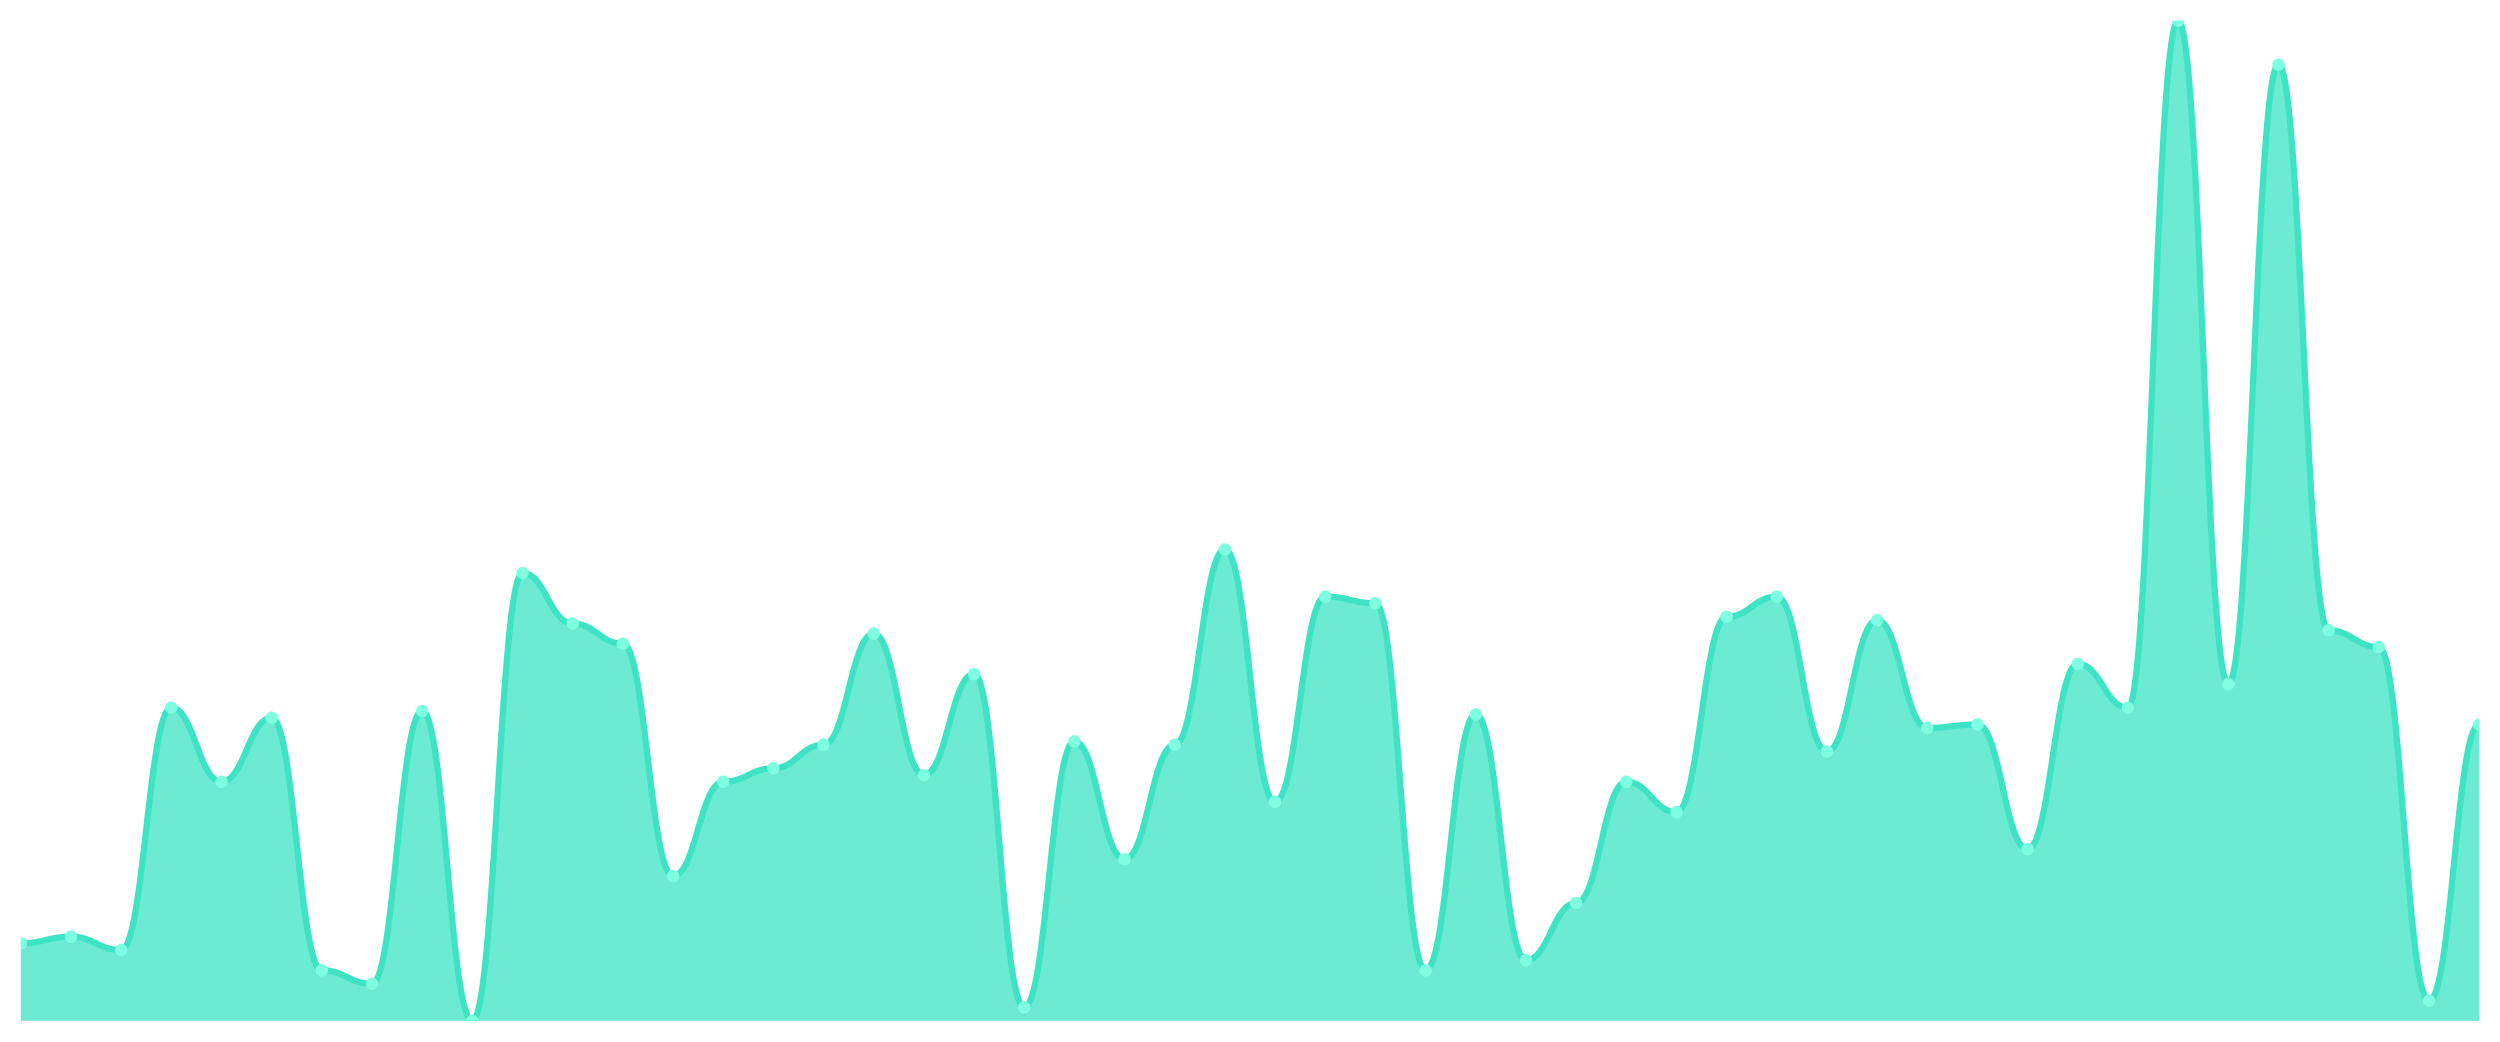
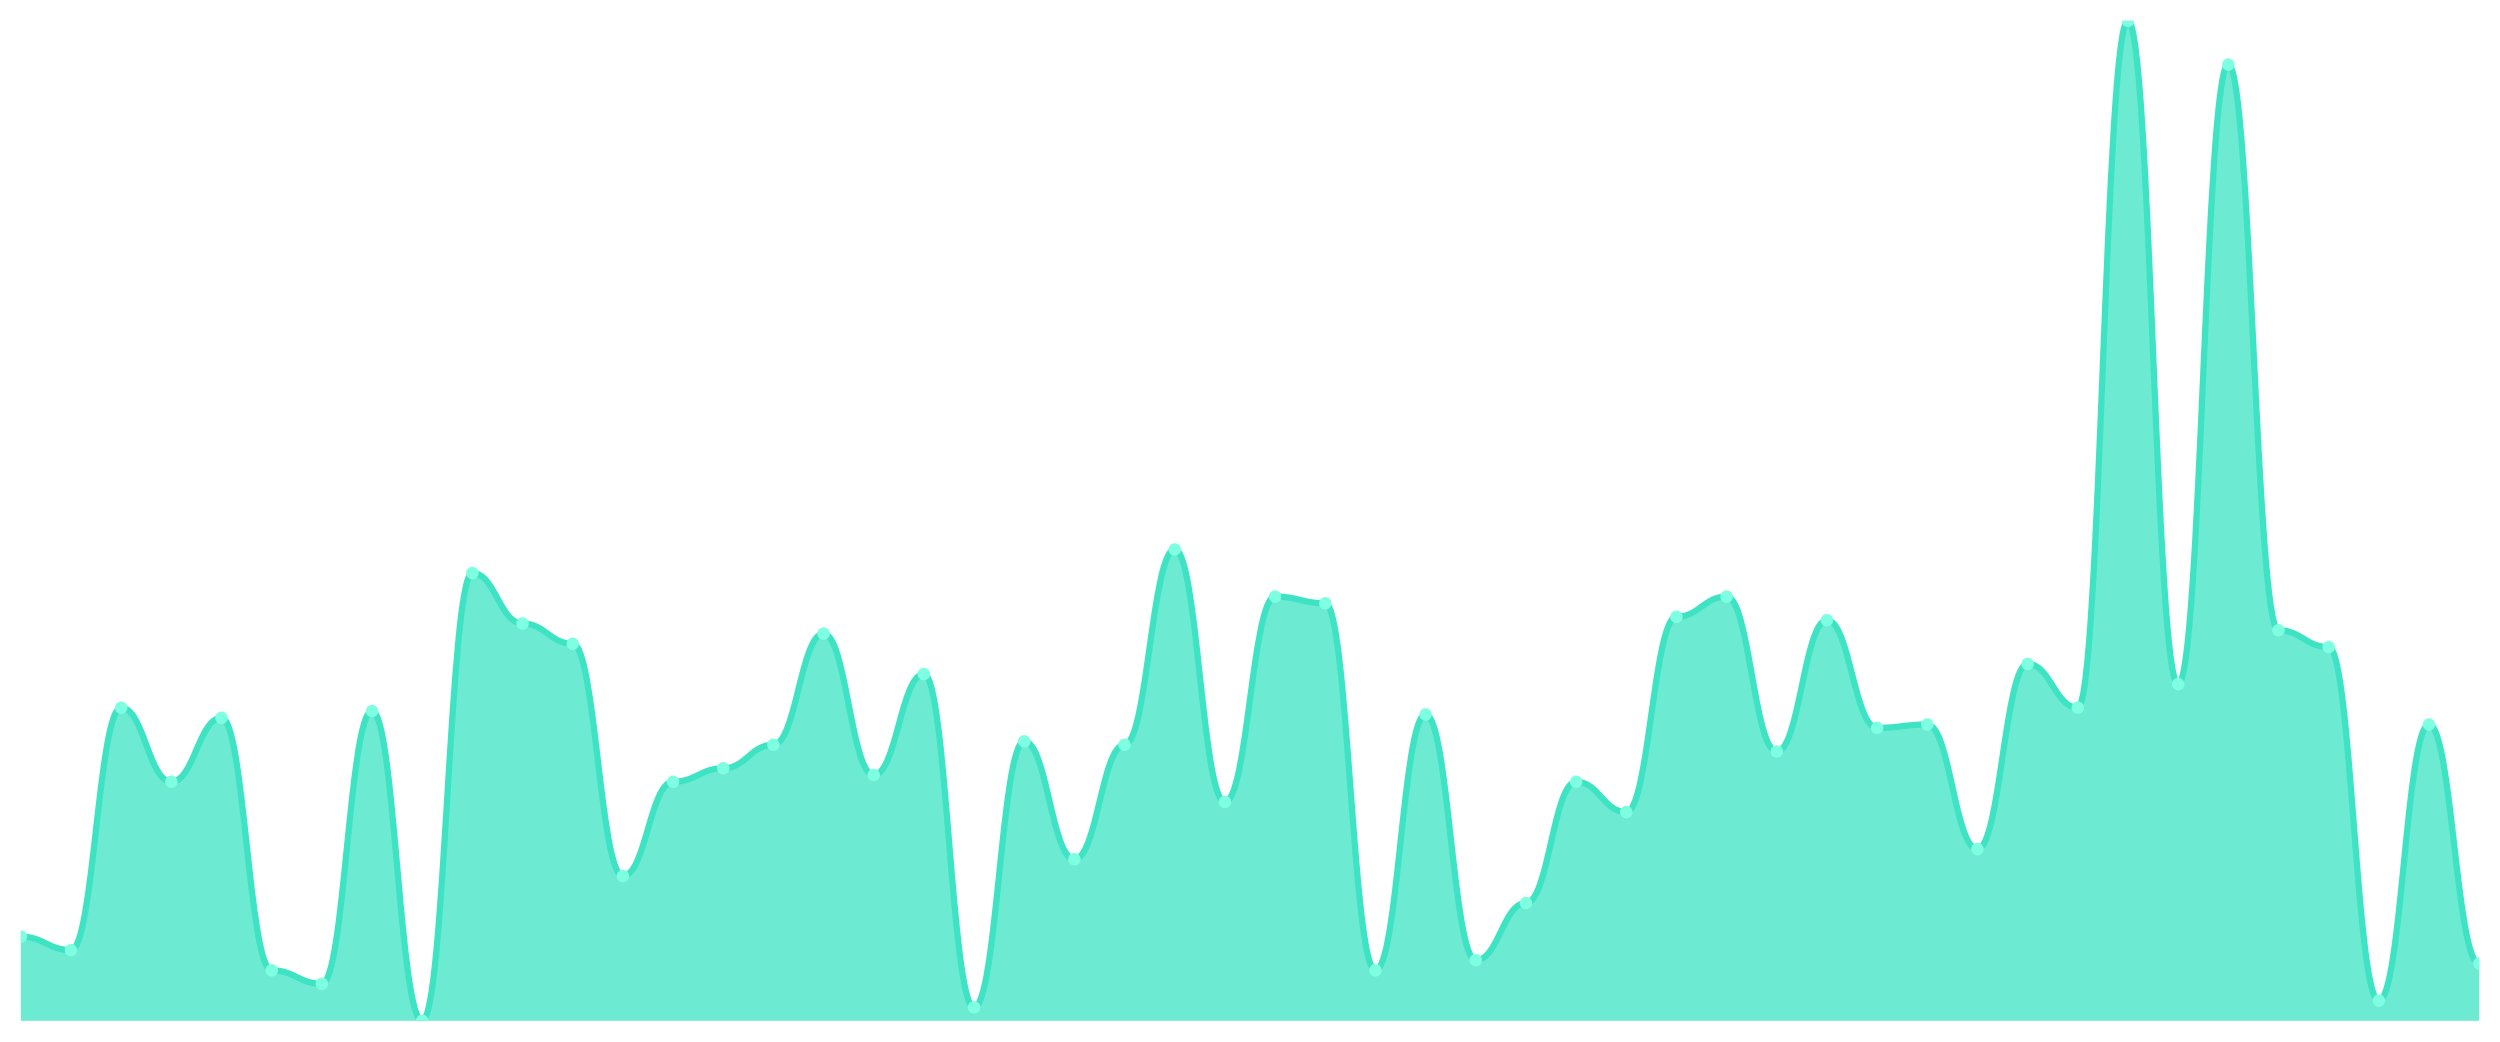
<svg xmlns="http://www.w3.org/2000/svg" viewBox="0 0 1200 500" width="1200" height="500">
  <defs>
    <clipPath id="c">
      <rect x="10" y="10" width="1180" height="480" />
    </clipPath>
  </defs>
  <rect width="1200" height="500" fill="none" />
  <g clip-path="url(#c)">
-     <path d="M 10,490 L 10,452.828 C 20.837,452.828 23.245,449.596 34.082,449.596 C 44.918,449.596 47.327,456.061 58.163,456.061 C 69,456.061 71.408,339.697 82.245,339.697 C 93.082,339.697 95.49,375.253 106.327,375.253 C 117.163,375.253 119.571,344.545 130.408,344.545 C 141.245,344.545 143.653,465.758 154.49,465.758 C 165.327,465.758 167.735,472.222 178.571,472.222 C 189.408,472.222 191.816,341.313 202.653,341.313 C 213.49,341.313 215.898,490 226.735,490 C 237.571,490 239.98,275.051 250.816,275.051 C 261.653,275.051 264.061,299.293 274.898,299.293 C 285.735,299.293 288.143,308.99 298.98,308.99 C 309.816,308.99 312.224,420.505 323.061,420.505 C 333.898,420.505 336.306,375.253 347.143,375.253 C 357.98,375.253 360.388,368.788 371.224,368.788 C 382.061,368.788 384.469,357.475 395.306,357.475 C 406.143,357.475 408.551,304.141 419.388,304.141 C 430.224,304.141 432.633,372.02 443.469,372.02 C 454.306,372.02 456.714,323.535 467.551,323.535 C 478.388,323.535 480.796,483.535 491.633,483.535 C 502.469,483.535 504.878,355.859 515.714,355.859 C 526.551,355.859 528.959,412.424 539.796,412.424 C 550.633,412.424 553.041,357.475 563.878,357.475 C 574.714,357.475 577.122,263.737 587.959,263.737 C 598.796,263.737 601.204,384.949 612.041,384.949 C 622.878,384.949 625.286,286.364 636.122,286.364 C 646.959,286.364 649.367,289.596 660.204,289.596 C 671.041,289.596 673.449,465.758 684.286,465.758 C 695.122,465.758 697.531,342.929 708.367,342.929 C 719.204,342.929 721.612,460.909 732.449,460.909 C 743.286,460.909 745.694,433.434 756.531,433.434 C 767.367,433.434 769.776,375.253 780.612,375.253 C 791.449,375.253 793.857,389.798 804.694,389.798 C 815.531,389.798 817.939,296.061 828.776,296.061 C 839.612,296.061 842.02,286.364 852.857,286.364 C 863.694,286.364 866.102,360.707 876.939,360.707 C 887.776,360.707 890.184,297.677 901.02,297.677 C 911.857,297.677 914.265,349.394 925.102,349.394 C 935.939,349.394 938.347,347.778 949.184,347.778 C 960.02,347.778 962.429,407.576 973.265,407.576 C 984.102,407.576 986.51,318.687 997.347,318.687 C 1008.184,318.687 1010.592,339.697 1021.429,339.697 C 1032.265,339.697 1034.673,10 1045.51,10 C 1056.347,10 1058.755,328.384 1069.592,328.384 C 1080.429,328.384 1082.837,31.01 1093.673,31.01 C 1104.51,31.01 1106.918,302.525 1117.755,302.525 C 1128.592,302.525 1131,310.606 1141.837,310.606 C 1152.673,310.606 1155.082,480.303 1165.918,480.303 C 1176.755,480.303 1179.163,347.778 1190,347.778 L 1190,490 Z" fill="rgba(61,227,195,0.75)" />
-     <path d="M 10,452.828 C 20.837,452.828 23.245,449.596 34.082,449.596 C 44.918,449.596 47.327,456.061 58.163,456.061 C 69,456.061 71.408,339.697 82.245,339.697 C 93.082,339.697 95.49,375.253 106.327,375.253 C 117.163,375.253 119.571,344.545 130.408,344.545 C 141.245,344.545 143.653,465.758 154.49,465.758 C 165.327,465.758 167.735,472.222 178.571,472.222 C 189.408,472.222 191.816,341.313 202.653,341.313 C 213.49,341.313 215.898,490 226.735,490 C 237.571,490 239.98,275.051 250.816,275.051 C 261.653,275.051 264.061,299.293 274.898,299.293 C 285.735,299.293 288.143,308.99 298.98,308.99 C 309.816,308.99 312.224,420.505 323.061,420.505 C 333.898,420.505 336.306,375.253 347.143,375.253 C 357.98,375.253 360.388,368.788 371.224,368.788 C 382.061,368.788 384.469,357.475 395.306,357.475 C 406.143,357.475 408.551,304.141 419.388,304.141 C 430.224,304.141 432.633,372.02 443.469,372.02 C 454.306,372.02 456.714,323.535 467.551,323.535 C 478.388,323.535 480.796,483.535 491.633,483.535 C 502.469,483.535 504.878,355.859 515.714,355.859 C 526.551,355.859 528.959,412.424 539.796,412.424 C 550.633,412.424 553.041,357.475 563.878,357.475 C 574.714,357.475 577.122,263.737 587.959,263.737 C 598.796,263.737 601.204,384.949 612.041,384.949 C 622.878,384.949 625.286,286.364 636.122,286.364 C 646.959,286.364 649.367,289.596 660.204,289.596 C 671.041,289.596 673.449,465.758 684.286,465.758 C 695.122,465.758 697.531,342.929 708.367,342.929 C 719.204,342.929 721.612,460.909 732.449,460.909 C 743.286,460.909 745.694,433.434 756.531,433.434 C 767.367,433.434 769.776,375.253 780.612,375.253 C 791.449,375.253 793.857,389.798 804.694,389.798 C 815.531,389.798 817.939,296.061 828.776,296.061 C 839.612,296.061 842.02,286.364 852.857,286.364 C 863.694,286.364 866.102,360.707 876.939,360.707 C 887.776,360.707 890.184,297.677 901.02,297.677 C 911.857,297.677 914.265,349.394 925.102,349.394 C 935.939,349.394 938.347,347.778 949.184,347.778 C 960.02,347.778 962.429,407.576 973.265,407.576 C 984.102,407.576 986.51,318.687 997.347,318.687 C 1008.184,318.687 1010.592,339.697 1021.429,339.697 C 1032.265,339.697 1034.673,10 1045.51,10 C 1056.347,10 1058.755,328.384 1069.592,328.384 C 1080.429,328.384 1082.837,31.01 1093.673,31.01 C 1104.51,31.01 1106.918,302.525 1117.755,302.525 C 1128.592,302.525 1131,310.606 1141.837,310.606 C 1152.673,310.606 1155.082,480.303 1165.918,480.303 C 1176.755,480.303 1179.163,347.778 1190,347.778" fill="none" stroke="#3de3c3" stroke-width="3" stroke-linecap="round" stroke-linejoin="round" />
-     <circle cx="10" cy="452.828" r="3" fill="#7fffe1" />
-     <circle cx="34.082" cy="449.596" r="3" fill="#7fffe1" />
-     <circle cx="58.163" cy="456.061" r="3" fill="#7fffe1" />
-     <circle cx="82.245" cy="339.697" r="3" fill="#7fffe1" />
-     <circle cx="106.327" cy="375.253" r="3" fill="#7fffe1" />
-     <circle cx="130.408" cy="344.545" r="3" fill="#7fffe1" />
-     <circle cx="154.49" cy="465.758" r="3" fill="#7fffe1" />
-     <circle cx="178.571" cy="472.222" r="3" fill="#7fffe1" />
-     <circle cx="202.653" cy="341.313" r="3" fill="#7fffe1" />
-     <circle cx="226.735" cy="490" r="3" fill="#7fffe1" />
-     <circle cx="250.816" cy="275.051" r="3" fill="#7fffe1" />
-     <circle cx="274.898" cy="299.293" r="3" fill="#7fffe1" />
-     <circle cx="298.98" cy="308.99" r="3" fill="#7fffe1" />
-     <circle cx="323.061" cy="420.505" r="3" fill="#7fffe1" />
-     <circle cx="347.143" cy="375.253" r="3" fill="#7fffe1" />
-     <circle cx="371.224" cy="368.788" r="3" fill="#7fffe1" />
-     <circle cx="395.306" cy="357.475" r="3" fill="#7fffe1" />
-     <circle cx="419.388" cy="304.141" r="3" fill="#7fffe1" />
-     <circle cx="443.469" cy="372.02" r="3" fill="#7fffe1" />
-     <circle cx="467.551" cy="323.535" r="3" fill="#7fffe1" />
-     <circle cx="491.633" cy="483.535" r="3" fill="#7fffe1" />
-     <circle cx="515.714" cy="355.859" r="3" fill="#7fffe1" />
-     <circle cx="539.796" cy="412.424" r="3" fill="#7fffe1" />
-     <circle cx="563.878" cy="357.475" r="3" fill="#7fffe1" />
-     <circle cx="587.959" cy="263.737" r="3" fill="#7fffe1" />
-     <circle cx="612.041" cy="384.949" r="3" fill="#7fffe1" />
-     <circle cx="636.122" cy="286.364" r="3" fill="#7fffe1" />
-     <circle cx="660.204" cy="289.596" r="3" fill="#7fffe1" />
-     <circle cx="684.286" cy="465.758" r="3" fill="#7fffe1" />
-     <circle cx="708.367" cy="342.929" r="3" fill="#7fffe1" />
-     <circle cx="732.449" cy="460.909" r="3" fill="#7fffe1" />
-     <circle cx="756.531" cy="433.434" r="3" fill="#7fffe1" />
-     <circle cx="780.612" cy="375.253" r="3" fill="#7fffe1" />
-     <circle cx="804.694" cy="389.798" r="3" fill="#7fffe1" />
-     <circle cx="828.776" cy="296.061" r="3" fill="#7fffe1" />
-     <circle cx="852.857" cy="286.364" r="3" fill="#7fffe1" />
-     <circle cx="876.939" cy="360.707" r="3" fill="#7fffe1" />
-     <circle cx="901.02" cy="297.677" r="3" fill="#7fffe1" />
-     <circle cx="925.102" cy="349.394" r="3" fill="#7fffe1" />
-     <circle cx="949.184" cy="347.778" r="3" fill="#7fffe1" />
-     <circle cx="973.265" cy="407.576" r="3" fill="#7fffe1" />
-     <circle cx="997.347" cy="318.687" r="3" fill="#7fffe1" />
-     <circle cx="1021.429" cy="339.697" r="3" fill="#7fffe1" />
-     <circle cx="1045.51" cy="10" r="3" fill="#7fffe1" />
-     <circle cx="1069.592" cy="328.384" r="3" fill="#7fffe1" />
-     <circle cx="1093.673" cy="31.01" r="3" fill="#7fffe1" />
-     <circle cx="1117.755" cy="302.525" r="3" fill="#7fffe1" />
-     <circle cx="1141.837" cy="310.606" r="3" fill="#7fffe1" />
-     <circle cx="1165.918" cy="480.303" r="3" fill="#7fffe1" />
-     <circle cx="1190" cy="347.778" r="3" fill="#7fffe1" />
+     <path d="M 10,490 L 10,449.596 C 20.837,449.596 23.245,456.061 34.082,456.061 C 44.918,456.061 47.327,339.697 58.163,339.697 C 69,339.697 71.408,375.253 82.245,375.253 C 93.082,375.253 95.49,344.545 106.327,344.545 C 117.163,344.545 119.571,465.758 130.408,465.758 C 141.245,465.758 143.653,472.222 154.49,472.222 C 165.327,472.222 167.735,341.313 178.571,341.313 C 189.408,341.313 191.816,490 202.653,490 C 213.49,490 215.898,275.051 226.735,275.051 C 237.571,275.051 239.98,299.293 250.816,299.293 C 261.653,299.293 264.061,308.99 274.898,308.99 C 285.735,308.99 288.143,420.505 298.98,420.505 C 309.816,420.505 312.224,375.253 323.061,375.253 C 333.898,375.253 336.306,368.788 347.143,368.788 C 357.98,368.788 360.388,357.475 371.224,357.475 C 382.061,357.475 384.469,304.141 395.306,304.141 C 406.143,304.141 408.551,372.02 419.388,372.02 C 430.224,372.02 432.633,323.535 443.469,323.535 C 454.306,323.535 456.714,483.535 467.551,483.535 C 478.388,483.535 480.796,355.859 491.633,355.859 C 502.469,355.859 504.878,412.424 515.714,412.424 C 526.551,412.424 528.959,357.475 539.796,357.475 C 550.633,357.475 553.041,263.737 563.878,263.737 C 574.714,263.737 577.122,384.949 587.959,384.949 C 598.796,384.949 601.204,286.364 612.041,286.364 C 622.878,286.364 625.286,289.596 636.122,289.596 C 646.959,289.596 649.367,465.758 660.204,465.758 C 671.041,465.758 673.449,342.929 684.286,342.929 C 695.122,342.929 697.531,460.909 708.367,460.909 C 719.204,460.909 721.612,433.434 732.449,433.434 C 743.286,433.434 745.694,375.253 756.531,375.253 C 767.367,375.253 769.776,389.798 780.612,389.798 C 791.449,389.798 793.857,296.061 804.694,296.061 C 815.531,296.061 817.939,286.364 828.776,286.364 C 839.612,286.364 842.02,360.707 852.857,360.707 C 863.694,360.707 866.102,297.677 876.939,297.677 C 887.776,297.677 890.184,349.394 901.02,349.394 C 911.857,349.394 914.265,347.778 925.102,347.778 C 935.939,347.778 938.347,407.576 949.184,407.576 C 960.02,407.576 962.429,318.687 973.265,318.687 C 984.102,318.687 986.51,339.697 997.347,339.697 C 1008.184,339.697 1010.592,10 1021.429,10 C 1032.265,10 1034.673,328.384 1045.51,328.384 C 1056.347,328.384 1058.755,31.01 1069.592,31.01 C 1080.429,31.01 1082.837,302.525 1093.673,302.525 C 1104.51,302.525 1106.918,310.606 1117.755,310.606 C 1128.592,310.606 1131,480.303 1141.837,480.303 C 1152.673,480.303 1155.082,347.778 1165.918,347.778 C 1176.755,347.778 1179.163,462.525 1190,462.525 L 1190,490 Z" fill="rgba(61,227,195,0.75)" />
+     <path d="M 10,449.596 C 20.837,449.596 23.245,456.061 34.082,456.061 C 44.918,456.061 47.327,339.697 58.163,339.697 C 69,339.697 71.408,375.253 82.245,375.253 C 93.082,375.253 95.49,344.545 106.327,344.545 C 117.163,344.545 119.571,465.758 130.408,465.758 C 141.245,465.758 143.653,472.222 154.49,472.222 C 165.327,472.222 167.735,341.313 178.571,341.313 C 189.408,341.313 191.816,490 202.653,490 C 213.49,490 215.898,275.051 226.735,275.051 C 237.571,275.051 239.98,299.293 250.816,299.293 C 261.653,299.293 264.061,308.99 274.898,308.99 C 285.735,308.99 288.143,420.505 298.98,420.505 C 309.816,420.505 312.224,375.253 323.061,375.253 C 333.898,375.253 336.306,368.788 347.143,368.788 C 357.98,368.788 360.388,357.475 371.224,357.475 C 382.061,357.475 384.469,304.141 395.306,304.141 C 406.143,304.141 408.551,372.02 419.388,372.02 C 430.224,372.02 432.633,323.535 443.469,323.535 C 454.306,323.535 456.714,483.535 467.551,483.535 C 478.388,483.535 480.796,355.859 491.633,355.859 C 502.469,355.859 504.878,412.424 515.714,412.424 C 526.551,412.424 528.959,357.475 539.796,357.475 C 550.633,357.475 553.041,263.737 563.878,263.737 C 574.714,263.737 577.122,384.949 587.959,384.949 C 598.796,384.949 601.204,286.364 612.041,286.364 C 622.878,286.364 625.286,289.596 636.122,289.596 C 646.959,289.596 649.367,465.758 660.204,465.758 C 671.041,465.758 673.449,342.929 684.286,342.929 C 695.122,342.929 697.531,460.909 708.367,460.909 C 719.204,460.909 721.612,433.434 732.449,433.434 C 743.286,433.434 745.694,375.253 756.531,375.253 C 767.367,375.253 769.776,389.798 780.612,389.798 C 791.449,389.798 793.857,296.061 804.694,296.061 C 815.531,296.061 817.939,286.364 828.776,286.364 C 839.612,286.364 842.02,360.707 852.857,360.707 C 863.694,360.707 866.102,297.677 876.939,297.677 C 887.776,297.677 890.184,349.394 901.02,349.394 C 911.857,349.394 914.265,347.778 925.102,347.778 C 935.939,347.778 938.347,407.576 949.184,407.576 C 960.02,407.576 962.429,318.687 973.265,318.687 C 984.102,318.687 986.51,339.697 997.347,339.697 C 1008.184,339.697 1010.592,10 1021.429,10 C 1032.265,10 1034.673,328.384 1045.51,328.384 C 1056.347,328.384 1058.755,31.01 1069.592,31.01 C 1080.429,31.01 1082.837,302.525 1093.673,302.525 C 1104.51,302.525 1106.918,310.606 1117.755,310.606 C 1128.592,310.606 1131,480.303 1141.837,480.303 C 1152.673,480.303 1155.082,347.778 1165.918,347.778 C 1176.755,347.778 1179.163,462.525 1190,462.525" fill="none" stroke="#3de3c3" stroke-width="3" stroke-linecap="round" stroke-linejoin="round" />
+     <circle cx="10" cy="449.596" r="3" fill="#7fffe1" />
+     <circle cx="34.082" cy="456.061" r="3" fill="#7fffe1" />
+     <circle cx="58.163" cy="339.697" r="3" fill="#7fffe1" />
+     <circle cx="82.245" cy="375.253" r="3" fill="#7fffe1" />
+     <circle cx="106.327" cy="344.545" r="3" fill="#7fffe1" />
+     <circle cx="130.408" cy="465.758" r="3" fill="#7fffe1" />
+     <circle cx="154.49" cy="472.222" r="3" fill="#7fffe1" />
+     <circle cx="178.571" cy="341.313" r="3" fill="#7fffe1" />
+     <circle cx="202.653" cy="490" r="3" fill="#7fffe1" />
+     <circle cx="226.735" cy="275.051" r="3" fill="#7fffe1" />
+     <circle cx="250.816" cy="299.293" r="3" fill="#7fffe1" />
+     <circle cx="274.898" cy="308.99" r="3" fill="#7fffe1" />
+     <circle cx="298.98" cy="420.505" r="3" fill="#7fffe1" />
+     <circle cx="323.061" cy="375.253" r="3" fill="#7fffe1" />
+     <circle cx="347.143" cy="368.788" r="3" fill="#7fffe1" />
+     <circle cx="371.224" cy="357.475" r="3" fill="#7fffe1" />
+     <circle cx="395.306" cy="304.141" r="3" fill="#7fffe1" />
+     <circle cx="419.388" cy="372.02" r="3" fill="#7fffe1" />
+     <circle cx="443.469" cy="323.535" r="3" fill="#7fffe1" />
+     <circle cx="467.551" cy="483.535" r="3" fill="#7fffe1" />
+     <circle cx="491.633" cy="355.859" r="3" fill="#7fffe1" />
+     <circle cx="515.714" cy="412.424" r="3" fill="#7fffe1" />
+     <circle cx="539.796" cy="357.475" r="3" fill="#7fffe1" />
+     <circle cx="563.878" cy="263.737" r="3" fill="#7fffe1" />
+     <circle cx="587.959" cy="384.949" r="3" fill="#7fffe1" />
+     <circle cx="612.041" cy="286.364" r="3" fill="#7fffe1" />
+     <circle cx="636.122" cy="289.596" r="3" fill="#7fffe1" />
+     <circle cx="660.204" cy="465.758" r="3" fill="#7fffe1" />
+     <circle cx="684.286" cy="342.929" r="3" fill="#7fffe1" />
+     <circle cx="708.367" cy="460.909" r="3" fill="#7fffe1" />
+     <circle cx="732.449" cy="433.434" r="3" fill="#7fffe1" />
+     <circle cx="756.531" cy="375.253" r="3" fill="#7fffe1" />
+     <circle cx="780.612" cy="389.798" r="3" fill="#7fffe1" />
+     <circle cx="804.694" cy="296.061" r="3" fill="#7fffe1" />
+     <circle cx="828.776" cy="286.364" r="3" fill="#7fffe1" />
+     <circle cx="852.857" cy="360.707" r="3" fill="#7fffe1" />
+     <circle cx="876.939" cy="297.677" r="3" fill="#7fffe1" />
+     <circle cx="901.02" cy="349.394" r="3" fill="#7fffe1" />
+     <circle cx="925.102" cy="347.778" r="3" fill="#7fffe1" />
+     <circle cx="949.184" cy="407.576" r="3" fill="#7fffe1" />
+     <circle cx="973.265" cy="318.687" r="3" fill="#7fffe1" />
+     <circle cx="997.347" cy="339.697" r="3" fill="#7fffe1" />
+     <circle cx="1021.429" cy="10" r="3" fill="#7fffe1" />
+     <circle cx="1045.51" cy="328.384" r="3" fill="#7fffe1" />
+     <circle cx="1069.592" cy="31.01" r="3" fill="#7fffe1" />
+     <circle cx="1093.673" cy="302.525" r="3" fill="#7fffe1" />
+     <circle cx="1117.755" cy="310.606" r="3" fill="#7fffe1" />
+     <circle cx="1141.837" cy="480.303" r="3" fill="#7fffe1" />
+     <circle cx="1165.918" cy="347.778" r="3" fill="#7fffe1" />
+     <circle cx="1190" cy="462.525" r="3" fill="#7fffe1" />
  </g>
</svg>
